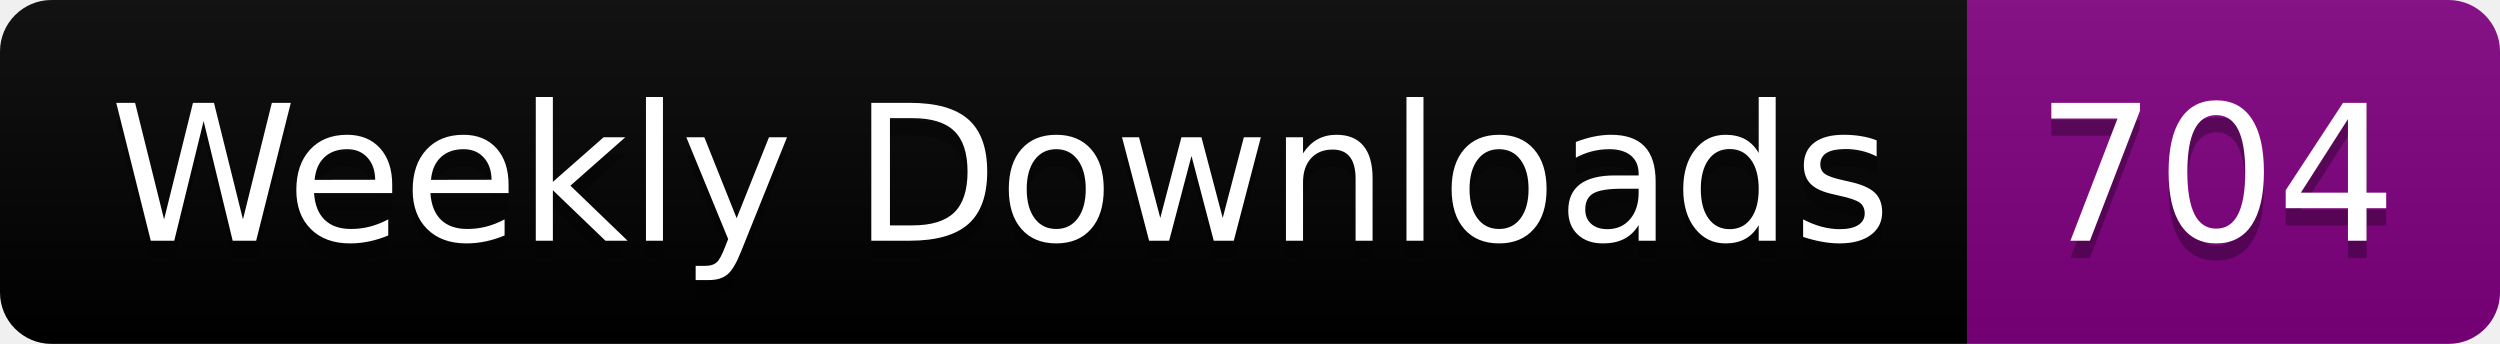
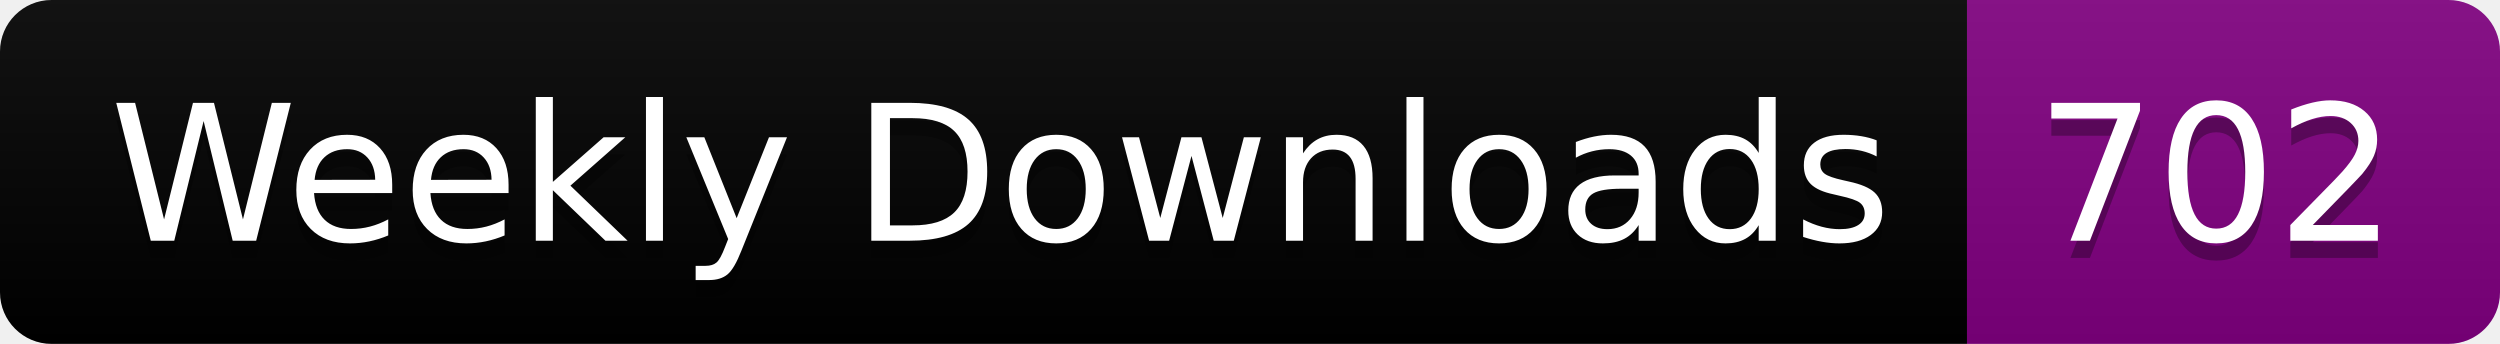
<svg xmlns="http://www.w3.org/2000/svg" width="145.4" height="20">
  <linearGradient id="smooth" x2="0" y2="100%">
    <stop offset="0" stop-color="#bbb" stop-opacity=".1" />
    <stop offset="1" stop-opacity=".1" />
  </linearGradient>
  <clipPath id="round">
    <rect width="145.4" height="20" rx="3" fill="#fff" />
  </clipPath>
  <g clip-path="url(#round)">
    <rect width="114.4" height="20" fill="black" />
    <rect x="114.4" width="31.0" height="20" fill="purple" />
    <rect width="145.4" height="20" fill="url(#smooth)" />
  </g>
  <g fill="#fff" text-anchor="middle" font-family="DejaVu Sans,Verdana,Geneva,sans-serif" font-size="110">
    <text x="582.0" y="150" fill="#010101" fill-opacity=".3" transform="scale(0.1)" textLength="1044.0" lengthAdjust="spacing">Weekly Downloads</text>
    <text x="582.0" y="140" transform="scale(0.1)" textLength="1044.0" lengthAdjust="spacing">Weekly Downloads</text>
-     <text x="1289.0" y="150" fill="#010101" fill-opacity=".3" transform="scale(0.1)" textLength="210.0" lengthAdjust="spacing">704</text>
-     <text x="1289.0" y="140" transform="scale(0.1)" textLength="210.0" lengthAdjust="spacing">704</text>
+     <text x="1289.0" y="150" fill="#010101" fill-opacity=".3" transform="scale(0.1)" textLength="210.0" lengthAdjust="spacing">702</text>
+     <text x="1289.0" y="140" transform="scale(0.1)" textLength="210.0" lengthAdjust="spacing">702</text>
  </g>
</svg>
